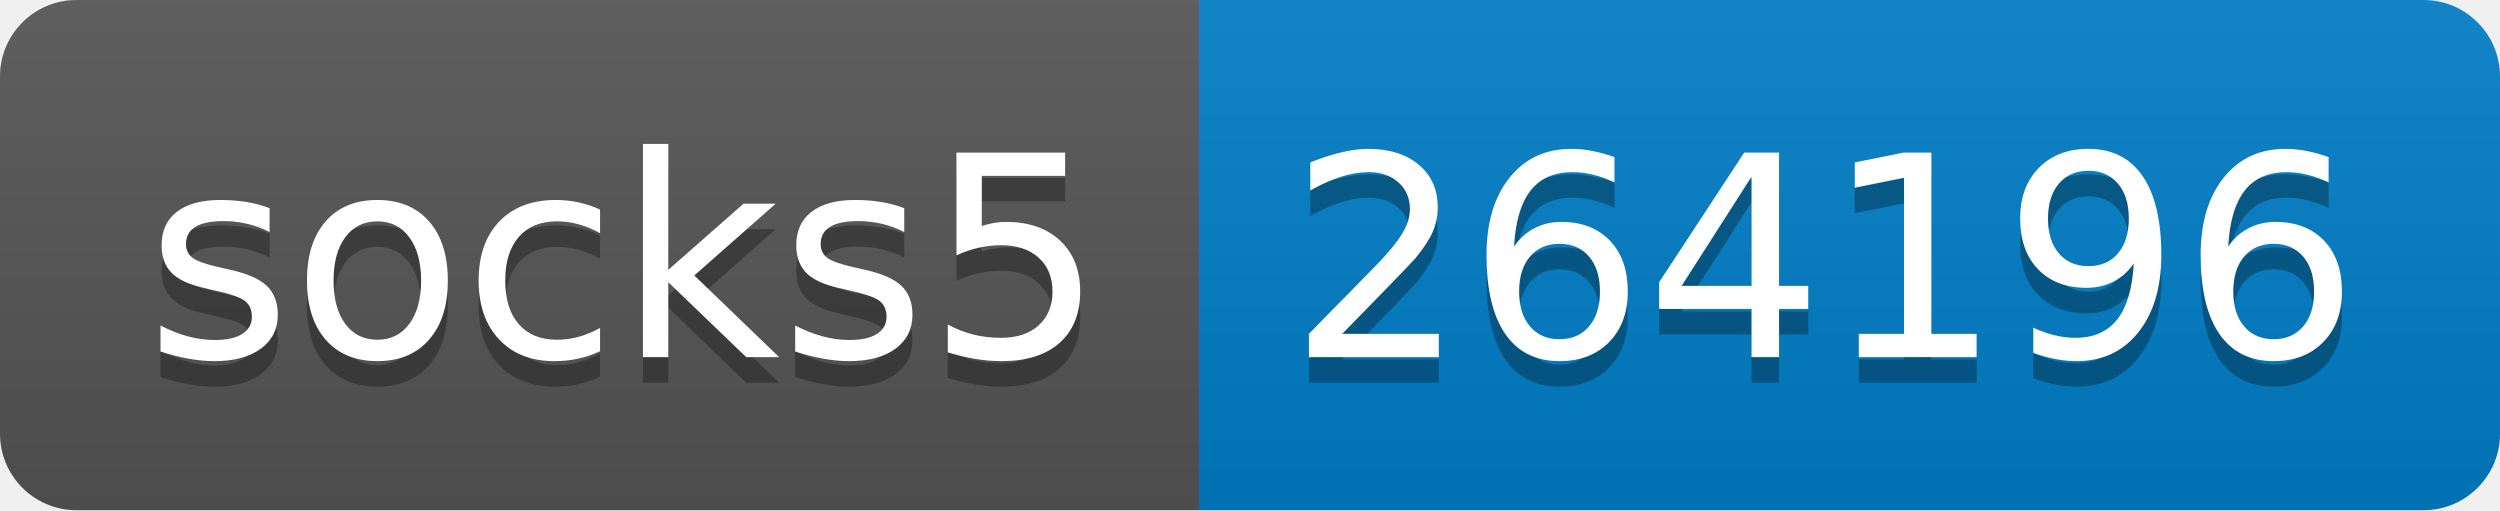
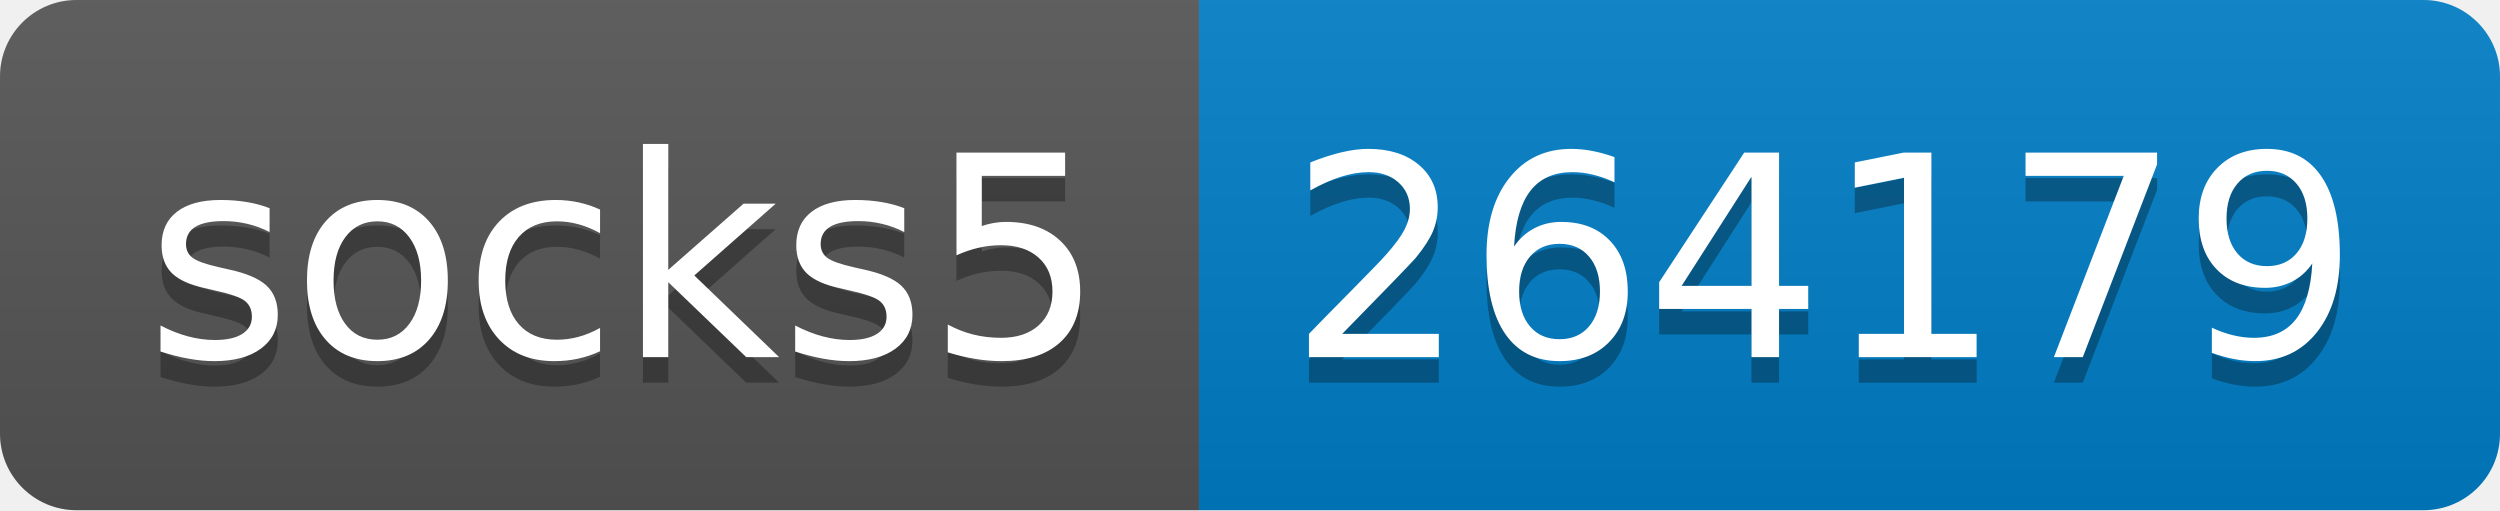
- <svg xmlns="http://www.w3.org/2000/svg" width="98" height="20" role="img" aria-label="socks5: 264196">
+ <svg xmlns="http://www.w3.org/2000/svg" width="98" height="20" role="img" aria-label="socks5: 264179">
  <linearGradient id="s" x2="0" y2="100%">
    <stop offset="0" stop-color="#bbb" stop-opacity=".1" />
    <stop offset="1" stop-opacity=".1" />
  </linearGradient>
  <clipPath id="r">
    <rect width="98" height="20" rx="3" fill="#fff" />
  </clipPath>
  <g clip-path="url(#r)">
    <rect width="47" height="20" fill="#555" />
    <rect x="47" width="51" height="20" fill="#007ec6" />
    <rect width="98" height="20" fill="url(#s)" />
  </g>
  <g fill="#fff" text-anchor="middle" font-family="Verdana,Geneva,DejaVu Sans,sans-serif" text-rendering="geometricPrecision" font-size="110">
    <text aria-hidden="true" x="245" y="150" fill="#010101" fill-opacity=".3" transform="scale(.1)" textLength="370">socks5</text>
    <text x="245" y="140" transform="scale(.1)" fill="#fff" textLength="370">socks5</text>
-     <text aria-hidden="true" x="715" y="150" fill="#010101" fill-opacity=".3" transform="scale(.1)" textLength="410">264196</text>
-     <text x="715" y="140" transform="scale(.1)" fill="#fff" textLength="410">264196</text>
+     <text aria-hidden="true" x="715" y="150" fill="#010101" fill-opacity=".3" transform="scale(.1)" textLength="410">264179</text>
+     <text x="715" y="140" transform="scale(.1)" fill="#fff" textLength="410">264179</text>
  </g>
</svg>
